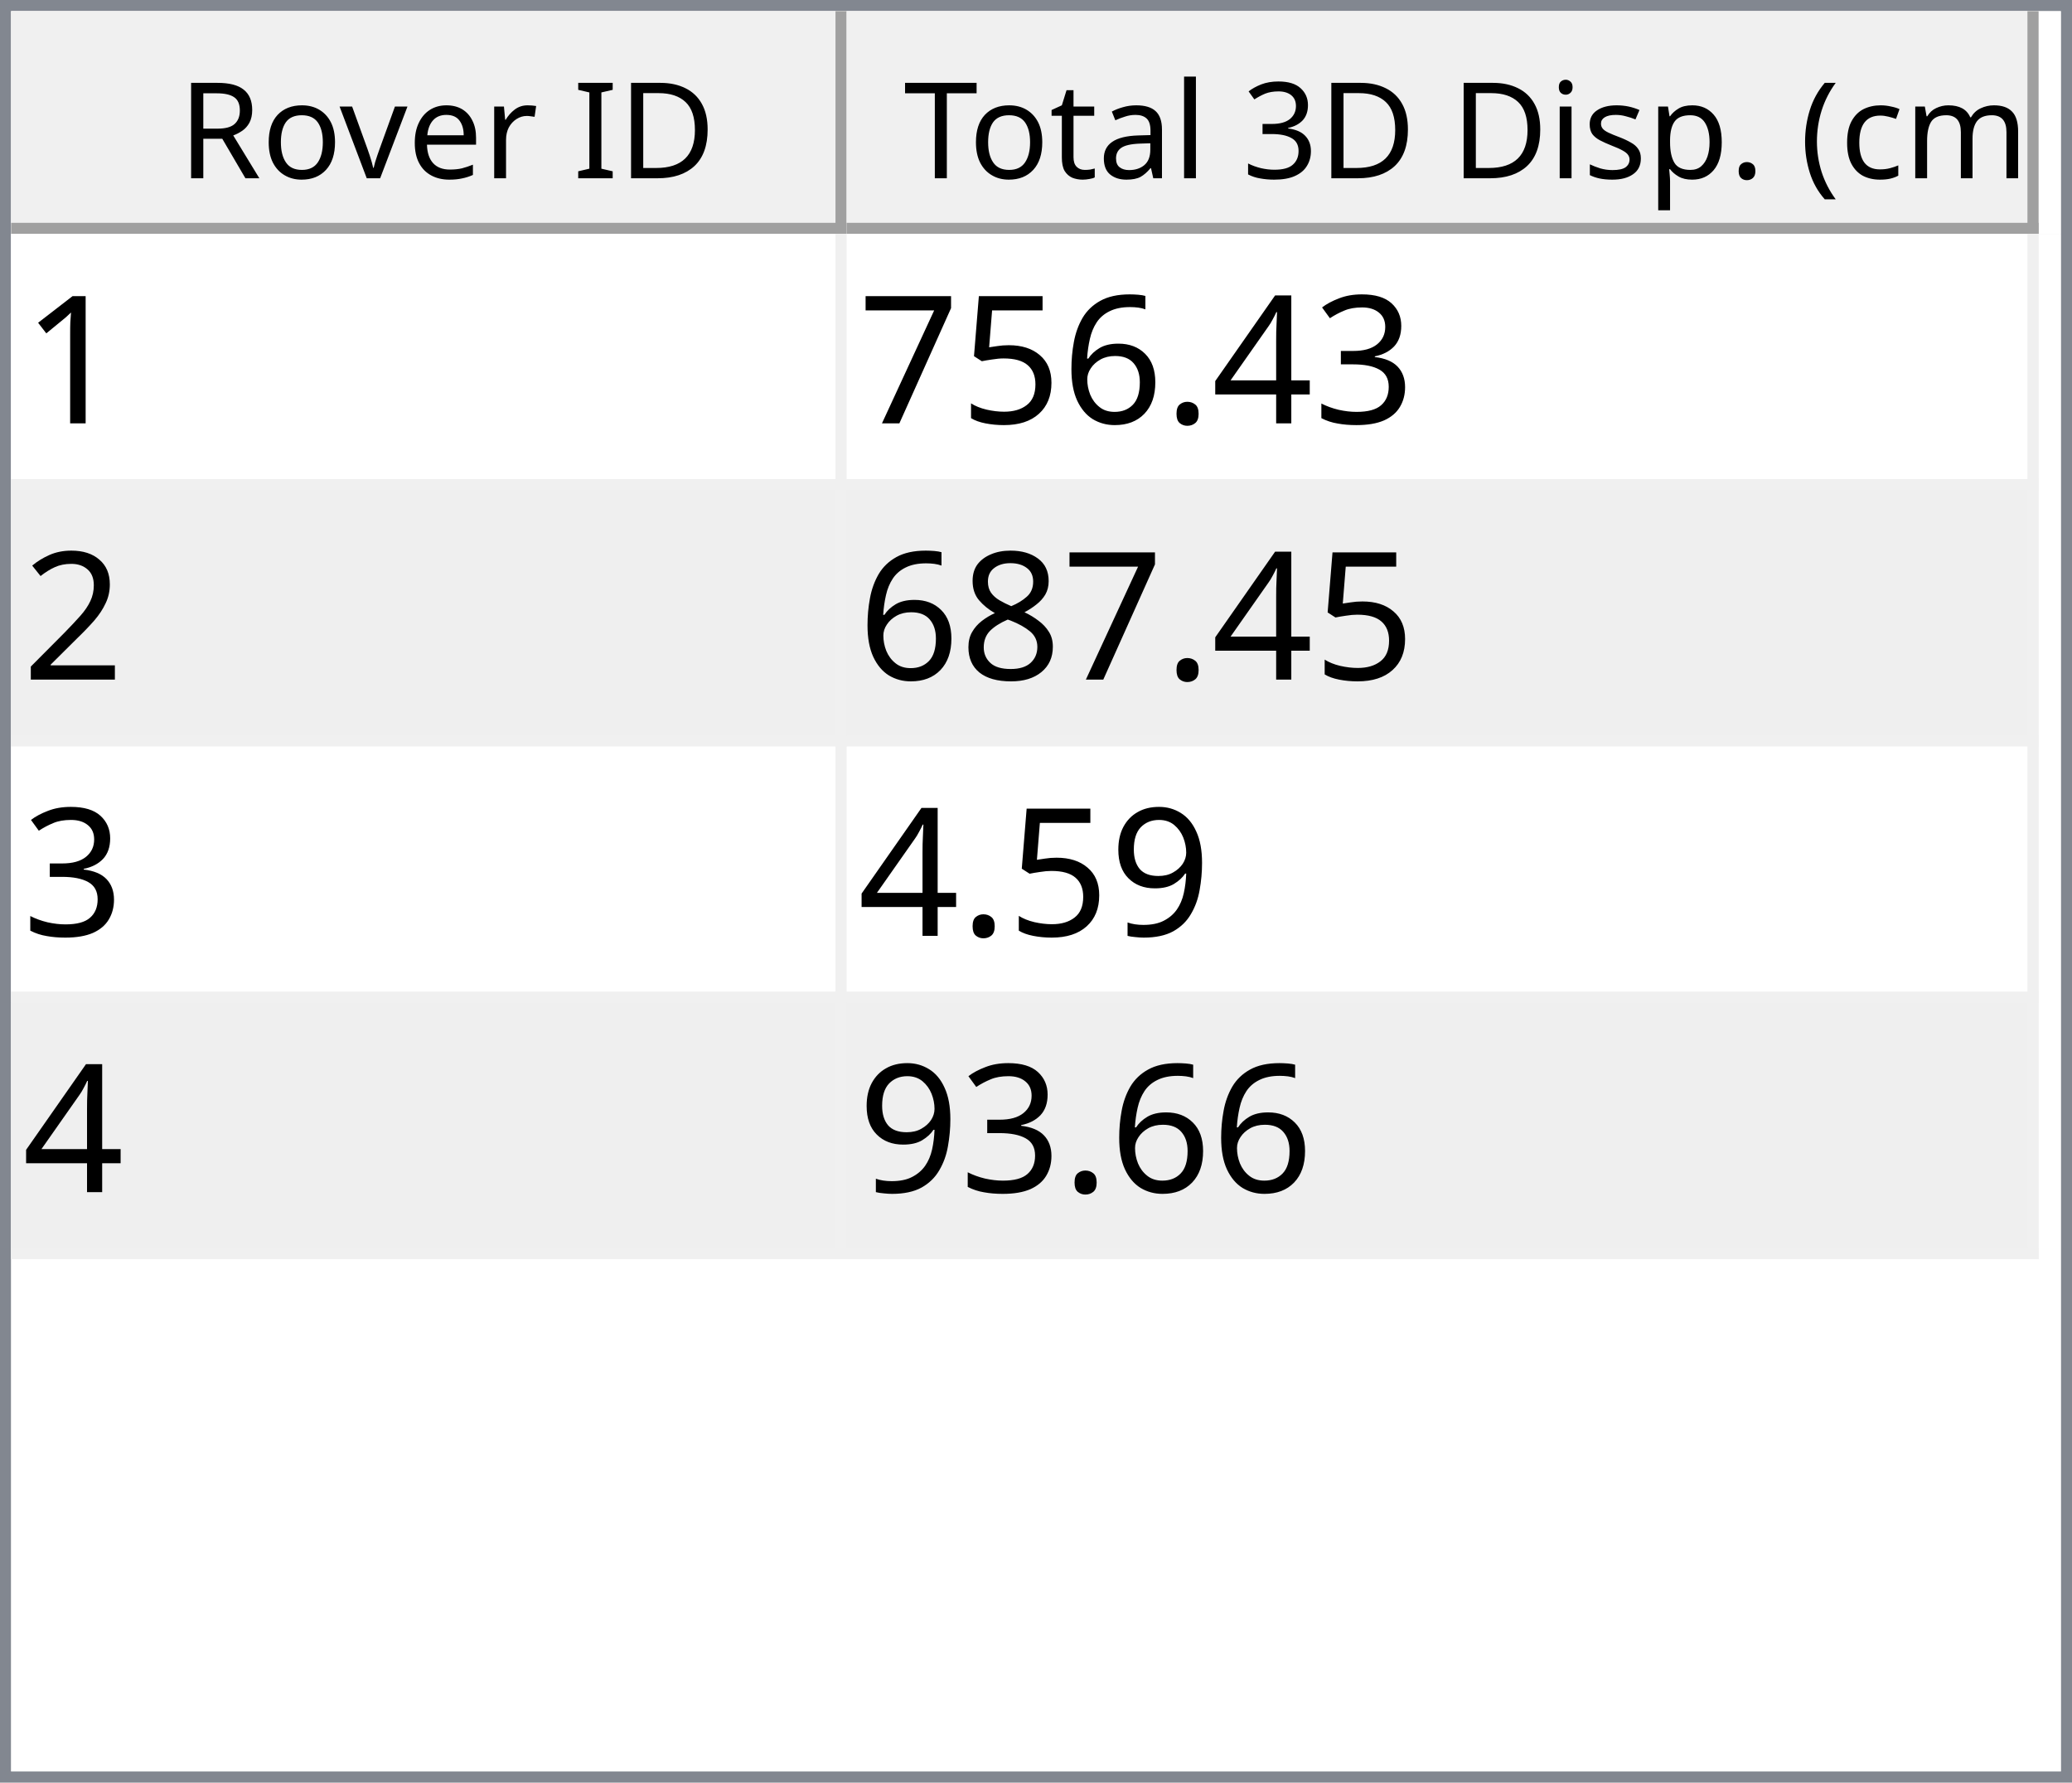
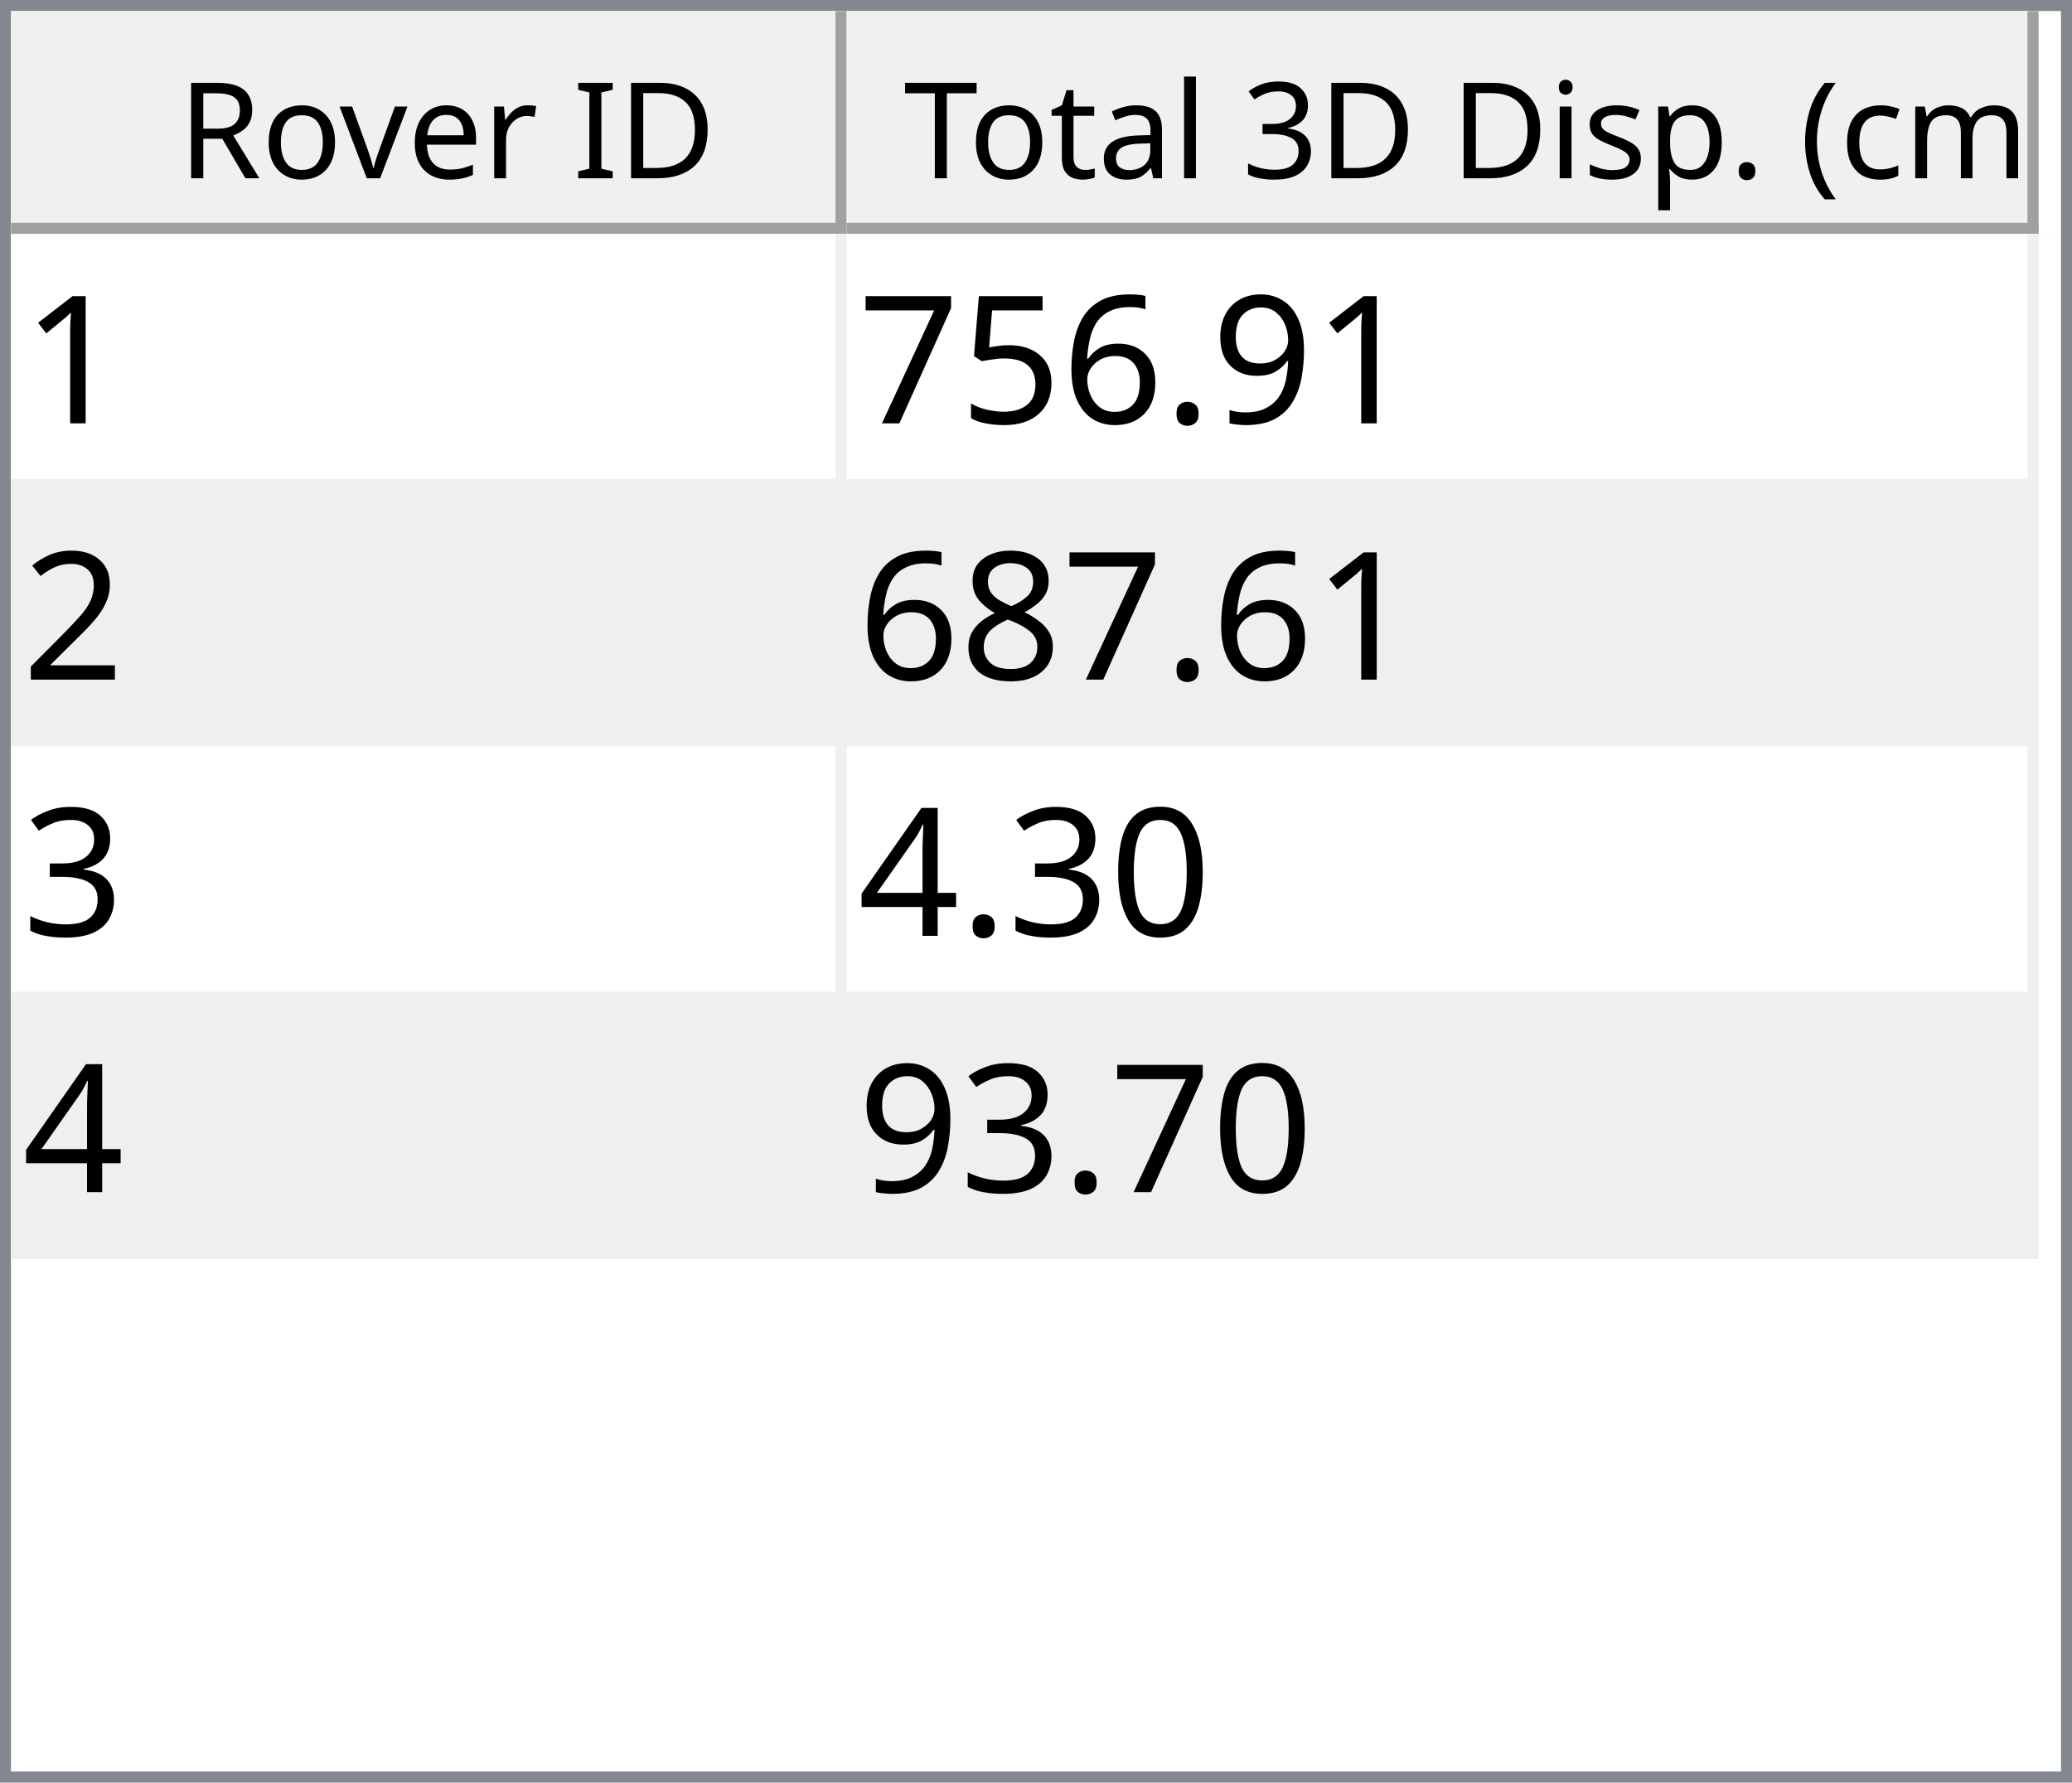
<svg xmlns="http://www.w3.org/2000/svg" style="fill-opacity:1; color-rendering:auto; color-interpolation:auto; text-rendering:auto; stroke:black; stroke-linecap:square; stroke-miterlimit:10; shape-rendering:auto; stroke-opacity:1; fill:black; stroke-dasharray:none; font-weight:normal; stroke-width:1; font-family:'Dialog'; font-style:normal; stroke-linejoin:miter; font-size:12px; stroke-dashoffset:0; image-rendering:auto;" width="186" height="160">
  <defs id="genericDefs" />
  <g>
    <defs id="defs1">
      <clipPath clipPathUnits="userSpaceOnUse" id="clipPath1">
        <path d="M0 0 L186 0 L186 160 L0 160 L0 0 Z" />
      </clipPath>
      <clipPath clipPathUnits="userSpaceOnUse" id="clipPath2">
        <path d="M0 0 L0 160 L186 160 L186 0 Z" />
      </clipPath>
      <clipPath clipPathUnits="userSpaceOnUse" id="clipPath3">
        <path d="M0 0 L0 20 L184 20 L184 0 Z" />
      </clipPath>
      <clipPath clipPathUnits="userSpaceOnUse" id="clipPath4">
        <path d="M0 0 L0 20 L75 20 L75 0 Z" />
      </clipPath>
      <clipPath clipPathUnits="userSpaceOnUse" id="clipPath5">
        <path d="M1 1 L1 19 L74 19 L74 1 Z" />
      </clipPath>
      <clipPath clipPathUnits="userSpaceOnUse" id="clipPath6">
        <path d="M0 0 L0 18 L73 18 L73 0 Z" />
      </clipPath>
      <clipPath clipPathUnits="userSpaceOnUse" id="clipPath7">
        <path d="M-0.5 -0.5 L-0.5 19.5 L74.5 19.5 L74.5 -0.5 Z" />
      </clipPath>
      <clipPath clipPathUnits="userSpaceOnUse" id="clipPath8">
        <path d="M0 0 L0 20 L107 20 L107 0 Z" />
      </clipPath>
      <clipPath clipPathUnits="userSpaceOnUse" id="clipPath9">
        <path d="M1 1 L1 19 L106 19 L106 1 Z" />
      </clipPath>
      <clipPath clipPathUnits="userSpaceOnUse" id="clipPath10">
        <path d="M0 0 L0 18 L105 18 L105 0 Z" />
      </clipPath>
      <clipPath clipPathUnits="userSpaceOnUse" id="clipPath11">
        <path d="M-0.5 -0.5 L-0.5 19.5 L106.5 19.5 L106.5 -0.5 Z" />
      </clipPath>
      <clipPath clipPathUnits="userSpaceOnUse" id="clipPath12">
        <path d="M0 0 L0 138 L184 138 L184 0 Z" />
      </clipPath>
      <clipPath clipPathUnits="userSpaceOnUse" id="clipPath13">
        <path d="M0 0 L0 92 L182 92 L182 0 Z" />
      </clipPath>
      <clipPath clipPathUnits="userSpaceOnUse" id="clipPath14">
        <path d="M-0.5 -0.5 L-0.5 91.5 L181.5 91.5 L181.5 -0.5 Z" />
      </clipPath>
      <clipPath clipPathUnits="userSpaceOnUse" id="clipPath15">
        <path d="M0 0 L0 22 L74 22 L74 0 Z" />
      </clipPath>
      <clipPath clipPathUnits="userSpaceOnUse" id="clipPath16">
        <path d="M0 0 L0 22 L106 22 L106 0 Z" />
      </clipPath>
      <font horiz-adv-x="64.551" id="font1">
        <font-face ascent="107.91" descent="25.098" units-per-em="100" style="font-style:normal; font-family:Segoe UI; font-weight:normal;" />
        <missing-glyph horiz-adv-x="64.551" d="M8.109 0 L8.109 68.266 L56.453 68.266 L56.453 0 L8.109 0 ZM15.328 7.234 L49.219 7.234 L49.219 61.031 L15.328 61.031 L15.328 7.234 Z" />
        <glyph unicode="D" horiz-adv-x="70.117" d="M9.188 0 L9.188 70.016 L28.516 70.016 Q65.531 70.016 65.531 35.891 Q65.531 19.672 55.25 9.836 Q44.969 0 27.734 0 L9.188 0 ZM17.391 62.594 L17.391 7.422 L27.828 7.422 Q41.609 7.422 49.273 14.797 Q56.938 22.172 56.938 35.688 Q56.938 62.594 28.328 62.594 L17.391 62.594 Z" />
        <glyph unicode="I" horiz-adv-x="26.611" d="M17.391 0 L9.188 0 L9.188 70.016 L17.391 70.016 L17.391 0 Z" />
        <glyph unicode=" " horiz-adv-x="27.393" d="" />
        <glyph unicode="r" horiz-adv-x="34.766" d="M34.188 41.891 Q32.078 43.5 28.125 43.5 Q23 43.5 19.555 38.672 Q16.109 33.844 16.109 25.484 L16.109 0 L8.109 0 L8.109 50 L16.109 50 L16.109 39.703 L16.312 39.703 Q18.016 44.969 21.531 47.922 Q25.047 50.875 29.391 50.875 Q32.516 50.875 34.188 50.203 L34.188 41.891 Z" />
        <glyph unicode="e" horiz-adv-x="52.295" d="M48.297 23 L12.984 23 Q13.188 14.656 17.484 10.109 Q21.781 5.562 29.297 5.562 Q37.75 5.562 44.828 11.141 L44.828 3.609 Q38.234 -1.172 27.391 -1.172 Q16.797 -1.172 10.742 5.641 Q4.688 12.453 4.688 24.812 Q4.688 36.469 11.305 43.82 Q17.922 51.172 27.734 51.172 Q37.547 51.172 42.922 44.828 Q48.297 38.484 48.297 27.203 L48.297 23 ZM40.094 29.781 Q40.047 36.719 36.75 40.578 Q33.453 44.438 27.594 44.438 Q21.922 44.438 17.969 40.383 Q14.016 36.328 13.094 29.781 L40.094 29.781 Z" />
        <glyph unicode="v" horiz-adv-x="47.9" d="M47.406 50 L27.484 0 L19.625 0 L0.688 50 L9.469 50 L22.172 13.672 Q23.578 9.672 23.922 6.688 L24.125 6.688 Q24.609 10.453 25.688 13.484 L38.969 50 L47.406 50 Z" />
        <glyph unicode="o" horiz-adv-x="58.594" d="M29 -1.172 Q17.922 -1.172 11.305 5.836 Q4.688 12.844 4.688 24.422 Q4.688 37.016 11.57 44.094 Q18.453 51.172 30.172 51.172 Q41.359 51.172 47.633 44.289 Q53.906 37.406 53.906 25.203 Q53.906 13.234 47.141 6.031 Q40.375 -1.172 29 -1.172 ZM29.594 44.438 Q21.875 44.438 17.383 39.188 Q12.891 33.938 12.891 24.703 Q12.891 15.828 17.43 10.695 Q21.969 5.562 29.594 5.562 Q37.359 5.562 41.531 10.594 Q45.703 15.625 45.703 24.906 Q45.703 34.281 41.531 39.359 Q37.359 44.438 29.594 44.438 Z" />
        <glyph unicode="R" horiz-adv-x="59.814" d="M59.375 0 L49.609 0 L37.891 19.625 Q36.281 22.359 34.766 24.289 Q33.25 26.219 31.664 27.438 Q30.078 28.656 28.25 29.219 Q26.422 29.781 24.125 29.781 L17.391 29.781 L17.391 0 L9.188 0 L9.188 70.016 L30.078 70.016 Q34.672 70.016 38.555 68.867 Q42.438 67.719 45.289 65.375 Q48.141 63.031 49.758 59.547 Q51.375 56.062 51.375 51.375 Q51.375 47.703 50.273 44.656 Q49.172 41.609 47.148 39.211 Q45.125 36.812 42.266 35.133 Q39.406 33.453 35.844 32.516 L35.844 32.328 Q37.594 31.547 38.891 30.547 Q40.188 29.547 41.359 28.18 Q42.531 26.812 43.68 25.078 Q44.828 23.344 46.234 21.047 L59.375 0 ZM17.391 62.594 L17.391 37.203 L28.516 37.203 Q31.594 37.203 34.203 38.133 Q36.812 39.062 38.719 40.797 Q40.625 42.531 41.703 45.047 Q42.781 47.562 42.781 50.688 Q42.781 56.297 39.141 59.445 Q35.5 62.594 28.609 62.594 L17.391 62.594 Z" />
        <glyph unicode=")" horiz-adv-x="30.176" d="M8.297 -15.922 L1.172 -15.922 Q16.406 2.344 16.406 26.812 Q16.406 51.469 1.078 70.016 L8.297 70.016 Q23.531 52.156 23.531 26.703 Q23.531 1.375 8.297 -15.922 Z" />
        <glyph unicode="m" horiz-adv-x="86.133" d="M79.109 0 L71.094 0 L71.094 28.719 Q71.094 37.016 68.531 40.727 Q65.969 44.438 59.906 44.438 Q54.781 44.438 51.195 39.75 Q47.609 35.062 47.609 28.516 L47.609 0 L39.594 0 L39.594 29.688 Q39.594 44.438 28.219 44.438 Q22.953 44.438 19.531 40.016 Q16.109 35.594 16.109 28.516 L16.109 0 L8.109 0 L8.109 50 L16.109 50 L16.109 42.094 L16.312 42.094 Q21.625 51.172 31.844 51.172 Q36.969 51.172 40.773 48.312 Q44.578 45.453 46 40.828 Q51.562 51.172 62.594 51.172 Q79.109 51.172 79.109 30.812 L79.109 0 Z" />
        <glyph unicode="c" horiz-adv-x="46.191" d="M42.188 2.297 Q36.422 -1.172 28.516 -1.172 Q17.828 -1.172 11.258 5.789 Q4.688 12.75 4.688 23.828 Q4.688 36.188 11.766 43.68 Q18.844 51.172 30.672 51.172 Q37.25 51.172 42.281 48.734 L42.281 40.531 Q36.719 44.438 30.375 44.438 Q22.703 44.438 17.797 38.945 Q12.891 33.453 12.891 24.516 Q12.891 15.719 17.508 10.641 Q22.125 5.562 29.891 5.562 Q36.422 5.562 42.188 9.906 L42.188 2.297 Z" />
        <glyph unicode="(" horiz-adv-x="30.176" d="M29.109 -15.922 L21.969 -15.922 Q6.844 1.375 6.844 26.703 Q6.844 52.156 21.969 70.016 L29.203 70.016 Q13.875 51.469 13.875 26.812 Q13.875 2.344 29.109 -15.922 Z" />
        <glyph unicode="." horiz-adv-x="21.68" d="M10.891 -1.078 Q8.641 -1.078 7.055 0.539 Q5.469 2.156 5.469 4.391 Q5.469 6.641 7.055 8.273 Q8.641 9.906 10.891 9.906 Q13.188 9.906 14.797 8.273 Q16.406 6.641 16.406 4.391 Q16.406 2.156 14.797 0.539 Q13.188 -1.078 10.891 -1.078 Z" />
        <glyph unicode="p" horiz-adv-x="58.789" d="M16.312 7.234 L16.109 7.234 L16.109 -23 L8.109 -23 L8.109 50 L16.109 50 L16.109 41.219 L16.312 41.219 Q22.219 51.172 33.594 51.172 Q43.266 51.172 48.688 44.461 Q54.109 37.75 54.109 26.469 Q54.109 13.922 48 6.375 Q41.891 -1.172 31.297 -1.172 Q21.578 -1.172 16.312 7.234 ZM16.109 27.391 L16.109 20.406 Q16.109 14.203 20.141 9.883 Q24.172 5.562 30.375 5.562 Q37.641 5.562 41.773 11.133 Q45.906 16.703 45.906 26.609 Q45.906 34.969 42.047 39.703 Q38.188 44.438 31.594 44.438 Q24.609 44.438 20.359 39.578 Q16.109 34.719 16.109 27.391 Z" />
        <glyph unicode="s" horiz-adv-x="42.432" d="M5.078 1.812 L5.078 10.406 Q11.625 5.562 19.484 5.562 Q30.031 5.562 30.031 12.594 Q30.031 14.594 29.125 15.992 Q28.219 17.391 26.68 18.461 Q25.141 19.531 23.07 20.383 Q21 21.234 18.609 22.172 Q15.281 23.484 12.766 24.828 Q10.25 26.172 8.57 27.859 Q6.891 29.547 6.031 31.695 Q5.172 33.844 5.172 36.719 Q5.172 40.234 6.789 42.945 Q8.406 45.656 11.086 47.484 Q13.766 49.312 17.211 50.242 Q20.656 51.172 24.312 51.172 Q30.812 51.172 35.938 48.922 L35.938 40.828 Q30.422 44.438 23.25 44.438 Q21 44.438 19.195 43.922 Q17.391 43.406 16.094 42.477 Q14.797 41.547 14.086 40.258 Q13.375 38.969 13.375 37.406 Q13.375 35.453 14.086 34.133 Q14.797 32.812 16.164 31.789 Q17.531 30.766 19.484 29.938 Q21.438 29.109 23.922 28.125 Q27.25 26.859 29.883 25.516 Q32.516 24.172 34.375 22.484 Q36.234 20.797 37.234 18.602 Q38.234 16.406 38.234 13.375 Q38.234 9.672 36.602 6.938 Q34.969 4.203 32.234 2.398 Q29.5 0.594 25.93 -0.289 Q22.359 -1.172 18.453 -1.172 Q10.75 -1.172 5.078 1.812 Z" />
        <glyph unicode="i" horiz-adv-x="24.219" d="M12.203 62.703 Q10.062 62.703 8.547 64.164 Q7.031 65.625 7.031 67.875 Q7.031 70.125 8.547 71.609 Q10.062 73.094 12.203 73.094 Q14.406 73.094 15.945 71.609 Q17.484 70.125 17.484 67.875 Q17.484 65.719 15.945 64.211 Q14.406 62.703 12.203 62.703 ZM16.109 0 L8.109 0 L8.109 50 L16.109 50 L16.109 0 Z" />
        <glyph unicode="3" horiz-adv-x="53.906" d="M46.531 19.828 Q46.531 15.094 44.75 11.211 Q42.969 7.328 39.719 4.57 Q36.469 1.812 31.93 0.297 Q27.391 -1.219 21.922 -1.219 Q11.922 -1.219 6 2.594 L6 11.188 Q13.094 5.609 22.219 5.609 Q25.875 5.609 28.828 6.539 Q31.781 7.469 33.906 9.227 Q36.031 10.984 37.18 13.477 Q38.328 15.969 38.328 19.094 Q38.328 32.812 18.797 32.812 L12.984 32.812 L12.984 39.594 L18.5 39.594 Q35.797 39.594 35.797 52.484 Q35.797 64.406 22.609 64.406 Q15.188 64.406 8.688 59.422 L8.688 67.188 Q15.375 71.188 24.609 71.188 Q29 71.188 32.57 69.969 Q36.141 68.75 38.68 66.555 Q41.219 64.359 42.609 61.281 Q44 58.203 44 54.5 Q44 40.672 30.031 36.719 L30.031 36.531 Q33.594 36.141 36.625 34.797 Q39.656 33.453 41.852 31.305 Q44.047 29.156 45.289 26.25 Q46.531 23.344 46.531 19.828 Z" />
        <glyph unicode="l" horiz-adv-x="24.219" d="M16.109 0 L8.109 0 L8.109 74.031 L16.109 74.031 L16.109 0 Z" />
        <glyph unicode="a" horiz-adv-x="50.879" d="M43.891 0 L35.891 0 L35.891 7.812 L35.688 7.812 Q30.469 -1.172 20.312 -1.172 Q12.844 -1.172 8.617 2.781 Q4.391 6.734 4.391 13.281 Q4.391 27.297 20.906 29.594 L35.891 31.688 Q35.891 44.438 25.594 44.438 Q16.547 44.438 9.281 38.281 L9.281 46.484 Q16.656 51.172 26.266 51.172 Q43.891 51.172 43.891 32.516 L43.891 0 ZM35.891 25.297 L23.828 23.641 Q18.266 22.859 15.43 20.875 Q12.594 18.891 12.594 13.875 Q12.594 10.203 15.211 7.883 Q17.828 5.562 22.172 5.562 Q28.125 5.562 32.008 9.742 Q35.891 13.922 35.891 20.312 L35.891 25.297 Z" />
        <glyph unicode="t" horiz-adv-x="33.887" d="M31.297 0.484 Q28.469 -1.078 23.828 -1.078 Q10.688 -1.078 10.688 13.578 L10.688 43.172 L2.094 43.172 L2.094 50 L10.688 50 L10.688 62.203 L18.703 64.797 L18.703 50 L31.297 50 L31.297 43.172 L18.703 43.172 L18.703 14.984 Q18.703 9.969 20.414 7.82 Q22.125 5.672 26.078 5.672 Q29.109 5.672 31.297 7.328 L31.297 0.484 Z" />
        <glyph unicode="T" horiz-adv-x="52.393" d="M50.594 62.594 L30.375 62.594 L30.375 0 L22.172 0 L22.172 62.594 L2 62.594 L2 70.016 L50.594 70.016 L50.594 62.594 Z" />
      </font>
      <font horiz-adv-x="75.0" id="font2">
        <font-face ascent="100.537" descent="21.973" units-per-em="100" style="font-style:normal; font-family:sans-serif; font-weight:normal;" />
        <missing-glyph horiz-adv-x="75.0" d="M12.5 0 L12.5 62.5 L62.5 62.5 L62.5 0 L12.5 0 ZM14.062 1.562 L60.938 1.562 L60.938 60.938 L14.062 60.938 L14.062 1.562 Z" />
        <glyph unicode="1" horiz-adv-x="55.615" d="M37.25 0 L28.469 0 L28.469 56 Q25.297 52.984 20.141 49.953 Q14.984 46.922 10.891 45.406 L10.891 53.906 Q18.266 57.375 23.781 62.305 Q29.297 67.234 31.594 71.875 L37.25 71.875 L37.25 0 Z" />
-         <glyph unicode="3" horiz-adv-x="55.615" d="M4.203 18.891 L12.984 20.062 Q14.5 12.594 18.141 9.297 Q21.781 6 27 6 Q33.203 6 37.477 10.297 Q41.75 14.594 41.75 20.953 Q41.75 27 37.797 30.93 Q33.844 34.859 27.734 34.859 Q25.25 34.859 21.531 33.891 L22.516 41.609 Q23.391 41.5 23.922 41.5 Q29.547 41.5 34.039 44.43 Q38.531 47.359 38.531 53.469 Q38.531 58.297 35.258 61.477 Q31.984 64.656 26.812 64.656 Q21.688 64.656 18.266 61.43 Q14.844 58.203 13.875 51.766 L5.078 53.328 Q6.688 62.156 12.398 67.016 Q18.109 71.875 26.609 71.875 Q32.469 71.875 37.398 69.359 Q42.328 66.844 44.945 62.5 Q47.562 58.156 47.562 53.266 Q47.562 48.641 45.07 44.828 Q42.578 41.016 37.703 38.766 Q44.047 37.312 47.562 32.695 Q51.078 28.078 51.078 21.141 Q51.078 11.766 44.242 5.25 Q37.406 -1.266 26.953 -1.266 Q17.531 -1.266 11.305 4.352 Q5.078 9.969 4.203 18.891 Z" />
-         <glyph unicode="4" horiz-adv-x="55.615" d="M32.328 0 L32.328 17.141 L1.266 17.141 L1.266 25.203 L33.938 71.578 L41.109 71.578 L41.109 25.203 L50.781 25.203 L50.781 17.141 L41.109 17.141 L41.109 0 L32.328 0 ZM32.328 25.203 L32.328 57.469 L9.906 25.203 L32.328 25.203 Z" />
+         <glyph unicode="9" horiz-adv-x="55.615" d="M5.469 16.547 L13.922 17.328 Q14.984 11.375 18.016 8.688 Q21.047 6 25.781 6 Q29.828 6 32.883 7.859 Q35.938 9.719 37.891 12.82 Q39.844 15.922 41.164 21.195 Q42.484 26.469 42.484 31.938 Q42.484 32.516 42.438 33.688 Q39.797 29.5 35.234 26.883 Q30.672 24.266 25.344 24.266 Q16.453 24.266 10.305 30.711 Q4.156 37.156 4.156 47.703 Q4.156 58.594 10.578 65.234 Q17 71.875 26.656 71.875 Q33.641 71.875 39.43 68.117 Q45.219 64.359 48.219 57.398 Q51.219 50.438 51.219 37.25 Q51.219 23.531 48.242 15.406 Q45.266 7.281 39.383 3.031 Q33.5 -1.219 25.594 -1.219 Q17.188 -1.219 11.867 3.445 Q6.547 8.109 5.469 16.547 ZM41.453 48.141 Q41.453 55.719 37.43 60.156 Q33.406 64.594 27.734 64.594 Q21.875 64.594 17.531 59.812 Q13.188 55.031 13.188 47.406 Q13.188 40.578 17.312 36.305 Q21.438 32.031 27.484 32.031 Q33.594 32.031 37.523 36.305 Q41.453 40.578 41.453 48.141 Z" />
        <glyph unicode="." horiz-adv-x="27.783" d="M9.078 0 L9.078 10.016 L19.094 10.016 L19.094 0 L9.078 0 Z" />
        <glyph unicode="6" horiz-adv-x="55.615" d="M49.75 54.047 L41.016 53.375 Q39.844 58.547 37.703 60.891 Q34.125 64.656 28.906 64.656 Q24.703 64.656 21.531 62.312 Q17.391 59.281 14.992 53.469 Q12.594 47.656 12.5 36.922 Q15.672 41.75 20.266 44.094 Q24.859 46.438 29.891 46.438 Q38.672 46.438 44.852 39.969 Q51.031 33.5 51.031 23.25 Q51.031 16.5 48.125 10.719 Q45.219 4.938 40.141 1.859 Q35.062 -1.219 28.609 -1.219 Q17.625 -1.219 10.695 6.859 Q3.766 14.938 3.766 33.5 Q3.766 54.25 11.422 63.672 Q18.109 71.875 29.438 71.875 Q37.891 71.875 43.289 67.141 Q48.688 62.406 49.75 54.047 ZM13.875 23.188 Q13.875 18.656 15.797 14.508 Q17.719 10.359 21.188 8.18 Q24.656 6 28.469 6 Q34.031 6 38.039 10.492 Q42.047 14.984 42.047 22.703 Q42.047 30.125 38.086 34.398 Q34.125 38.672 28.125 38.672 Q22.172 38.672 18.023 34.398 Q13.875 30.125 13.875 23.188 Z" />
        <glyph unicode="5" horiz-adv-x="55.615" d="M4.156 18.75 L13.375 19.531 Q14.406 12.797 18.141 9.398 Q21.875 6 27.156 6 Q33.5 6 37.891 10.789 Q42.281 15.578 42.281 23.484 Q42.281 31 38.062 35.352 Q33.844 39.703 27 39.703 Q22.75 39.703 19.336 37.773 Q15.922 35.844 13.969 32.766 L5.719 33.844 L12.641 70.609 L48.25 70.609 L48.25 62.203 L19.672 62.203 L15.828 42.969 Q22.266 47.469 29.344 47.469 Q38.719 47.469 45.164 40.969 Q51.609 34.469 51.609 24.266 Q51.609 14.547 45.953 7.469 Q39.062 -1.219 27.156 -1.219 Q17.391 -1.219 11.211 4.25 Q5.031 9.719 4.156 18.75 Z" />
        <glyph unicode="7" horiz-adv-x="55.615" d="M4.734 62.203 L4.734 70.656 L51.078 70.656 L51.078 63.812 Q44.234 56.547 37.523 44.484 Q30.812 32.422 27.156 19.672 Q24.516 10.688 23.781 0 L14.75 0 Q14.891 8.453 18.062 20.414 Q21.234 32.375 27.172 43.484 Q33.109 54.594 39.797 62.203 L4.734 62.203 Z" />
        <glyph unicode="2" horiz-adv-x="55.615" d="M50.344 8.453 L50.344 0 L3.031 0 Q2.938 3.172 4.047 6.109 Q5.859 10.938 9.836 15.625 Q13.812 20.312 21.344 26.469 Q33.016 36.031 37.117 41.625 Q41.219 47.219 41.219 52.203 Q41.219 57.422 37.477 61.008 Q33.734 64.594 27.734 64.594 Q21.391 64.594 17.578 60.789 Q13.766 56.984 13.719 50.25 L4.688 51.172 Q5.609 61.281 11.664 66.578 Q17.719 71.875 27.938 71.875 Q38.234 71.875 44.242 66.164 Q50.25 60.453 50.25 52 Q50.25 47.703 48.492 43.555 Q46.734 39.406 42.656 34.812 Q38.578 30.219 29.109 22.219 Q21.188 15.578 18.945 13.211 Q16.703 10.844 15.234 8.453 L50.344 8.453 Z" />
        <glyph unicode="8" horiz-adv-x="55.615" d="M17.672 38.812 Q12.203 40.828 9.57 44.539 Q6.938 48.25 6.938 53.422 Q6.938 61.234 12.555 66.555 Q18.172 71.875 27.484 71.875 Q36.859 71.875 42.578 66.43 Q48.297 60.984 48.297 53.172 Q48.297 48.188 45.68 44.508 Q43.062 40.828 37.75 38.812 Q44.344 36.672 47.781 31.883 Q51.219 27.094 51.219 20.453 Q51.219 11.281 44.727 5.031 Q38.234 -1.219 27.641 -1.219 Q17.047 -1.219 10.547 5.055 Q4.047 11.328 4.047 20.703 Q4.047 27.688 7.594 32.398 Q11.141 37.109 17.672 38.812 ZM15.922 53.719 Q15.922 48.641 19.195 45.414 Q22.469 42.188 27.688 42.188 Q32.766 42.188 36.016 45.383 Q39.266 48.578 39.266 53.219 Q39.266 58.062 35.914 61.359 Q32.562 64.656 27.594 64.656 Q22.562 64.656 19.242 61.43 Q15.922 58.203 15.922 53.719 ZM13.094 20.656 Q13.094 16.891 14.875 13.375 Q16.656 9.859 20.172 7.93 Q23.688 6 27.734 6 Q34.031 6 38.133 10.055 Q42.234 14.109 42.234 20.359 Q42.234 26.703 38.016 30.859 Q33.797 35.016 27.438 35.016 Q21.234 35.016 17.164 30.914 Q13.094 26.812 13.094 20.656 Z" />
-         <glyph unicode="9" horiz-adv-x="55.615" d="M5.469 16.547 L13.922 17.328 Q14.984 11.375 18.016 8.688 Q21.047 6 25.781 6 Q29.828 6 32.883 7.859 Q35.938 9.719 37.891 12.82 Q39.844 15.922 41.164 21.195 Q42.484 26.469 42.484 31.938 Q42.484 32.516 42.438 33.688 Q39.797 29.5 35.234 26.883 Q30.672 24.266 25.344 24.266 Q16.453 24.266 10.305 30.711 Q4.156 37.156 4.156 47.703 Q4.156 58.594 10.578 65.234 Q17 71.875 26.656 71.875 Q33.641 71.875 39.43 68.117 Q45.219 64.359 48.219 57.398 Q51.219 50.438 51.219 37.25 Q51.219 23.531 48.242 15.406 Q45.266 7.281 39.383 3.031 Q33.5 -1.219 25.594 -1.219 Q17.188 -1.219 11.867 3.445 Q6.547 8.109 5.469 16.547 ZM41.453 48.141 Q41.453 55.719 37.43 60.156 Q33.406 64.594 27.734 64.594 Q21.875 64.594 17.531 59.812 Q13.188 55.031 13.188 47.406 Q13.188 40.578 17.312 36.305 Q21.438 32.031 27.484 32.031 Q33.594 32.031 37.523 36.305 Q41.453 40.578 41.453 48.141 Z" />
+         <glyph unicode="3" horiz-adv-x="55.615" d="M4.203 18.891 L12.984 20.062 Q14.5 12.594 18.141 9.297 Q21.781 6 27 6 Q33.203 6 37.477 10.297 Q41.75 14.594 41.75 20.953 Q41.75 27 37.797 30.93 Q33.844 34.859 27.734 34.859 Q25.25 34.859 21.531 33.891 L22.516 41.609 Q23.391 41.5 23.922 41.5 Q29.547 41.5 34.039 44.43 Q38.531 47.359 38.531 53.469 Q38.531 58.297 35.258 61.477 Q31.984 64.656 26.812 64.656 Q21.688 64.656 18.266 61.43 Q14.844 58.203 13.875 51.766 L5.078 53.328 Q6.688 62.156 12.398 67.016 Q18.109 71.875 26.609 71.875 Q32.469 71.875 37.398 69.359 Q42.328 66.844 44.945 62.5 Q47.562 58.156 47.562 53.266 Q47.562 48.641 45.07 44.828 Q42.578 41.016 37.703 38.766 Q44.047 37.312 47.562 32.695 Q51.078 28.078 51.078 21.141 Q51.078 11.766 44.242 5.25 Q37.406 -1.266 26.953 -1.266 Q17.531 -1.266 11.305 4.352 Q5.078 9.969 4.203 18.891 Z" />
+         <glyph unicode="0" horiz-adv-x="55.615" d="M4.156 35.297 Q4.156 48 6.766 55.742 Q9.375 63.484 14.523 67.68 Q19.672 71.875 27.484 71.875 Q33.25 71.875 37.594 69.555 Q41.938 67.234 44.773 62.867 Q47.609 58.5 49.219 52.227 Q50.828 45.953 50.828 35.297 Q50.828 22.703 48.242 14.969 Q45.656 7.234 40.508 3.008 Q35.359 -1.219 27.484 -1.219 Q17.141 -1.219 11.234 6.203 Q4.156 15.141 4.156 35.297 ZM13.188 35.297 Q13.188 17.672 17.312 11.836 Q21.438 6 27.484 6 Q33.547 6 37.672 11.859 Q41.797 17.719 41.797 35.297 Q41.797 52.984 37.672 58.789 Q33.547 64.594 27.391 64.594 Q21.344 64.594 17.719 59.469 Q13.188 52.938 13.188 35.297 Z" />
+         <glyph unicode="4" horiz-adv-x="55.615" d="M32.328 0 L32.328 17.141 L1.266 17.141 L1.266 25.203 L33.938 71.578 L41.109 71.578 L41.109 25.203 L50.781 25.203 L50.781 17.141 L41.109 17.141 L41.109 0 L32.328 0 ZM32.328 25.203 L32.328 57.469 L9.906 25.203 L32.328 25.203 Z" />
      </font>
    </defs>
    <g style="fill:white; stroke:white;">
      <rect x="0" y="0" width="186" style="clip-path:url(#clipPath1); stroke:none;" height="160" />
    </g>
    <g style="fill:white; text-rendering:optimizeSpeed; color-rendering:optimizeSpeed; image-rendering:optimizeSpeed; shape-rendering:crispEdges; stroke:white; color-interpolation:sRGB;">
      <rect x="0" width="186" height="160" y="0" style="stroke:none;" />
      <path style="stroke:none;" d="M0 160 L186 160 L186 0 L0 0 Z" />
    </g>
    <g style="fill:rgb(240,240,240); font-family:'Segoe UI'; stroke:rgb(240,240,240);">
      <rect x="0" y="0" width="186" style="clip-path:url(#clipPath2); stroke:none;" height="160" />
    </g>
    <g style="fill:rgb(130,135,144); font-family:'Segoe UI'; stroke:rgb(130,135,144);">
      <path d="M0 0 L186 0 L186 160 L0 160 L0 0 ZM1 1 L185 1 L185 159 L1 159 L1 1 Z" style="fill-rule:evenodd; clip-path:url(#clipPath2); stroke:none;" />
    </g>
    <g style="fill:white; font-family:'Segoe UI'; stroke:white;" transform="translate(1,1)">
      <rect x="0" y="0" width="184" style="clip-path:url(#clipPath3); stroke:none;" height="20" />
    </g>
    <g style="fill:rgb(240,240,240); font-family:'Segoe UI'; stroke:rgb(240,240,240);" transform="translate(1,1)">
      <rect x="0" y="0" width="75" style="clip-path:url(#clipPath4); stroke:none;" height="20" />
    </g>
    <g style="font-family:'Segoe UI';" transform="translate(2,2)">
      <text x="14" xml:space="preserve" y="14" style="clip-path:url(#clipPath6); stroke:none;">Rover ID</text>
    </g>
    <g style="fill:rgb(160,160,160); font-family:'Segoe UI'; stroke:rgb(160,160,160); stroke-linejoin:bevel;" transform="translate(1.5,1.5)">
      <line x1="74" x2="74" y1="0" style="fill:none; clip-path:url(#clipPath7);" y2="19" />
    </g>
    <g style="fill:rgb(160,160,160); font-family:'Segoe UI'; stroke:rgb(160,160,160); stroke-linejoin:bevel;" transform="matrix(1,0,0,1,1,1) translate(0.5,0.5)">
      <line x1="0" x2="74" y1="19" style="fill:none; clip-path:url(#clipPath7);" y2="19" />
    </g>
    <g style="fill:rgb(240,240,240); font-family:'Segoe UI'; stroke:rgb(240,240,240);" transform="translate(76,1)">
      <rect x="0" y="0" width="107" style="clip-path:url(#clipPath8); stroke:none;" height="20" />
    </g>
    <g style="font-family:'Segoe UI';" transform="translate(77,2)">
      <text x="1" xml:space="preserve" y="14" style="clip-path:url(#clipPath10); stroke:none;"> Total 3D Disp. (cm)</text>
    </g>
    <g style="fill:rgb(160,160,160); font-family:'Segoe UI'; stroke:rgb(160,160,160); stroke-linejoin:bevel;" transform="translate(76.5,1.5)">
      <line x1="106" x2="106" y1="0" style="fill:none; clip-path:url(#clipPath11);" y2="19" />
    </g>
    <g style="fill:rgb(160,160,160); font-family:'Segoe UI'; stroke:rgb(160,160,160); stroke-linejoin:bevel;" transform="matrix(1,0,0,1,76,1) translate(0.5,0.5)">
      <line x1="0" x2="106" y1="19" style="fill:none; clip-path:url(#clipPath11);" y2="19" />
    </g>
    <g style="fill:white; font-family:'Segoe UI'; stroke:white;" transform="translate(1,21)">
      <rect x="0" y="0" width="184" style="clip-path:url(#clipPath12); stroke:none;" height="138" />
    </g>
    <g style="fill:rgb(240,240,240); font-size:16px; font-family:sans-serif; stroke:rgb(240,240,240);" transform="translate(1,21)">
      <rect x="0" y="0" width="182" style="clip-path:url(#clipPath13); stroke:none;" height="92" />
      <line transform="translate(0.5,0.5)" x1="0" x2="181" y1="22" style="clip-path:url(#clipPath14); fill:none; stroke-linejoin:bevel;" y2="22" />
    </g>
    <g transform="matrix(1,0,0,1,1,21) translate(0.5,0.5)" style="fill:rgb(240,240,240); font-size:16px; font-family:sans-serif; stroke:rgb(240,240,240); stroke-linejoin:bevel;">
      <line x1="0" x2="181" y1="45" style="fill:none; clip-path:url(#clipPath14);" y2="45" />
    </g>
    <g transform="matrix(1,0,0,1,1,21) translate(0.5,0.5)" style="fill:rgb(240,240,240); font-size:16px; font-family:sans-serif; stroke:rgb(240,240,240); stroke-linejoin:bevel;">
      <line x1="0" x2="181" y1="68" style="fill:none; clip-path:url(#clipPath14);" y2="68" />
    </g>
    <g transform="matrix(1,0,0,1,1,21) translate(0.5,0.5)" style="fill:rgb(240,240,240); font-size:16px; font-family:sans-serif; stroke:rgb(240,240,240); stroke-linejoin:bevel;">
      <line x1="0" x2="181" y1="91" style="fill:none; clip-path:url(#clipPath14);" y2="91" />
    </g>
    <g transform="matrix(1,0,0,1,1,21) translate(0.5,0.5)" style="fill:rgb(240,240,240); font-size:16px; font-family:sans-serif; stroke:rgb(240,240,240); stroke-linejoin:bevel;">
      <line x1="74" x2="74" y1="0" style="fill:none; clip-path:url(#clipPath14);" y2="91" />
    </g>
    <g transform="matrix(1,0,0,1,1,21) translate(0.5,0.5)" style="fill:rgb(240,240,240); font-size:16px; font-family:sans-serif; stroke:rgb(240,240,240); stroke-linejoin:bevel;">
      <line x1="181" x2="181" y1="0" style="fill:none; clip-path:url(#clipPath14);" y2="91" />
    </g>
    <g style="fill:white; font-size:16px; font-family:sans-serif; stroke:white;" transform="matrix(1,0,0,1,1,21)">
      <rect x="0" y="0" width="74" style="clip-path:url(#clipPath15); stroke:none;" height="22" />
      <text x="1" y="17" style="fill:black; clip-path:url(#clipPath15); stroke:none;" xml:space="preserve">1</text>
    </g>
    <g style="fill:white; font-size:16px; font-family:sans-serif; stroke:white;" transform="matrix(1,0,0,1,1,21) translate(75,0)">
      <rect x="0" y="0" width="106" style="clip-path:url(#clipPath16); stroke:none;" height="22" />
-       <text x="1" y="17" style="fill:black; clip-path:url(#clipPath16); stroke:none;" xml:space="preserve">756.43</text>
+       <text x="1" y="17" style="fill:black; clip-path:url(#clipPath16); stroke:none;" xml:space="preserve">756.91</text>
    </g>
    <g style="fill:rgb(239,239,239); font-size:16px; font-family:sans-serif; stroke:rgb(239,239,239);" transform="matrix(1,0,0,1,1,21) translate(0,23)">
      <rect x="0" y="0" width="74" style="clip-path:url(#clipPath15); stroke:none;" height="22" />
      <text x="1" y="17" style="fill:black; clip-path:url(#clipPath15); stroke:none;" xml:space="preserve">2</text>
    </g>
    <g style="fill:rgb(239,239,239); font-size:16px; font-family:sans-serif; stroke:rgb(239,239,239);" transform="matrix(1,0,0,1,1,21) translate(75,23)">
      <rect x="0" y="0" width="106" style="clip-path:url(#clipPath16); stroke:none;" height="22" />
-       <text x="1" y="17" style="fill:black; clip-path:url(#clipPath16); stroke:none;" xml:space="preserve">687.45</text>
+       <text x="1" y="17" style="fill:black; clip-path:url(#clipPath16); stroke:none;" xml:space="preserve">687.61</text>
    </g>
    <g style="fill:white; font-size:16px; font-family:sans-serif; stroke:white;" transform="matrix(1,0,0,1,1,21) translate(0,46)">
      <rect x="0" y="0" width="74" style="clip-path:url(#clipPath15); stroke:none;" height="22" />
      <text x="1" y="17" style="fill:black; clip-path:url(#clipPath15); stroke:none;" xml:space="preserve">3</text>
    </g>
    <g style="fill:white; font-size:16px; font-family:sans-serif; stroke:white;" transform="matrix(1,0,0,1,1,21) translate(75,46)">
      <rect x="0" y="0" width="106" style="clip-path:url(#clipPath16); stroke:none;" height="22" />
-       <text x="1" y="17" style="fill:black; clip-path:url(#clipPath16); stroke:none;" xml:space="preserve">4.59</text>
+       <text x="1" y="17" style="fill:black; clip-path:url(#clipPath16); stroke:none;" xml:space="preserve">4.30</text>
    </g>
    <g style="fill:rgb(239,239,239); font-size:16px; font-family:sans-serif; stroke:rgb(239,239,239);" transform="matrix(1,0,0,1,1,21) translate(0,69)">
      <rect x="0" y="0" width="74" style="clip-path:url(#clipPath15); stroke:none;" height="22" />
      <text x="1" y="17" style="fill:black; clip-path:url(#clipPath15); stroke:none;" xml:space="preserve">4</text>
    </g>
    <g style="fill:rgb(239,239,239); font-size:16px; font-family:sans-serif; stroke:rgb(239,239,239);" transform="matrix(1,0,0,1,1,21) translate(75,69)">
      <rect x="0" y="0" width="106" style="clip-path:url(#clipPath16); stroke:none;" height="22" />
-       <text x="1" y="17" style="fill:black; clip-path:url(#clipPath16); stroke:none;" xml:space="preserve">93.66</text>
+       <text x="1" y="17" style="fill:black; clip-path:url(#clipPath16); stroke:none;" xml:space="preserve">93.70</text>
    </g>
  </g>
</svg>
